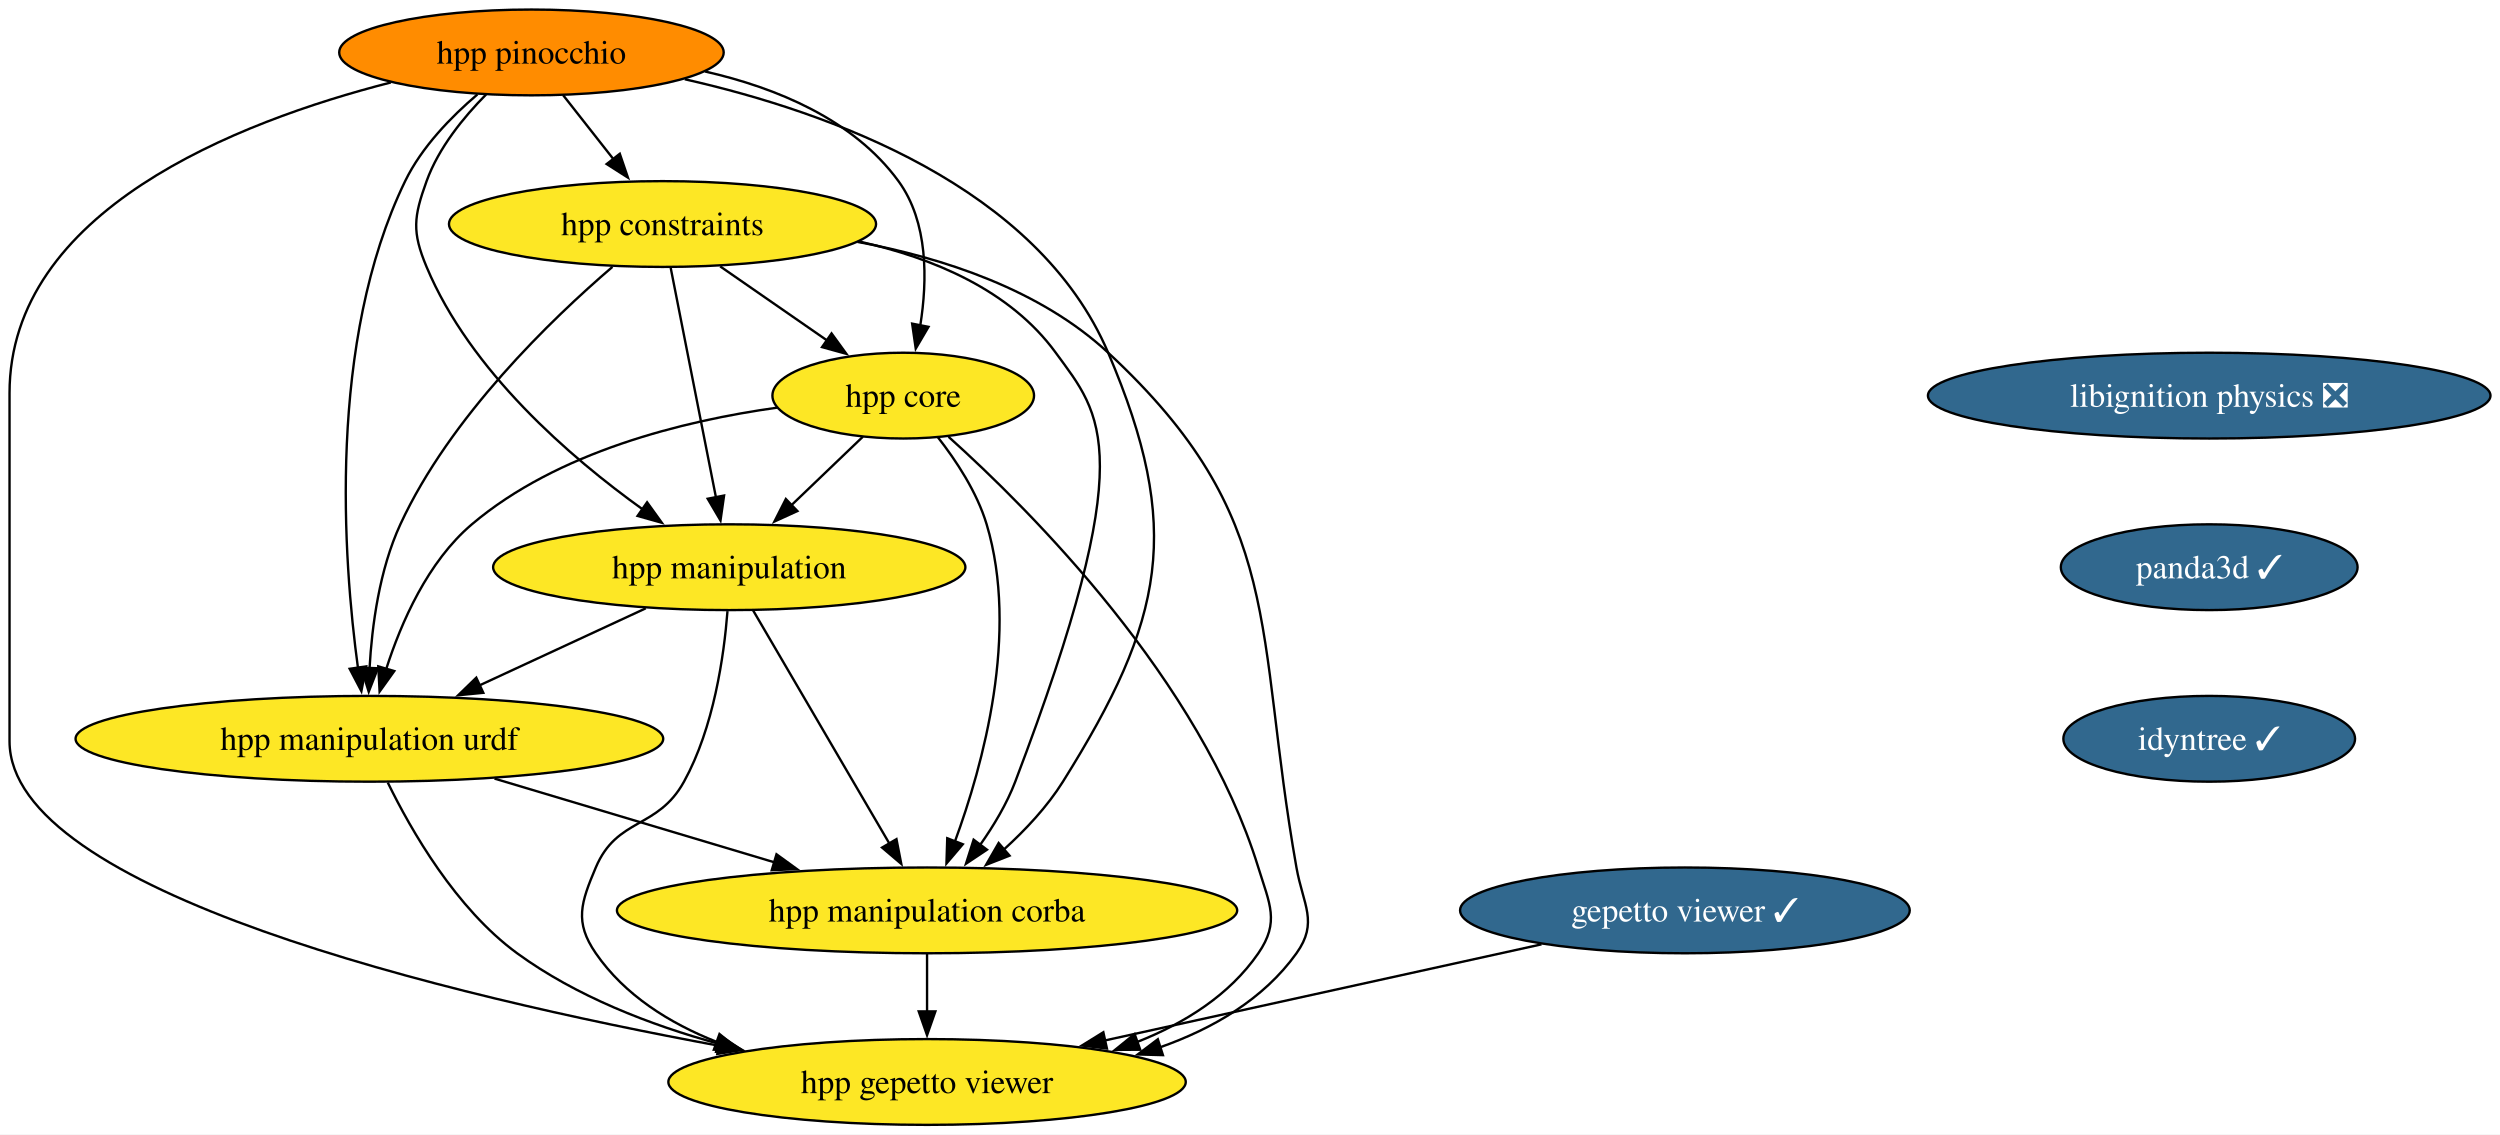
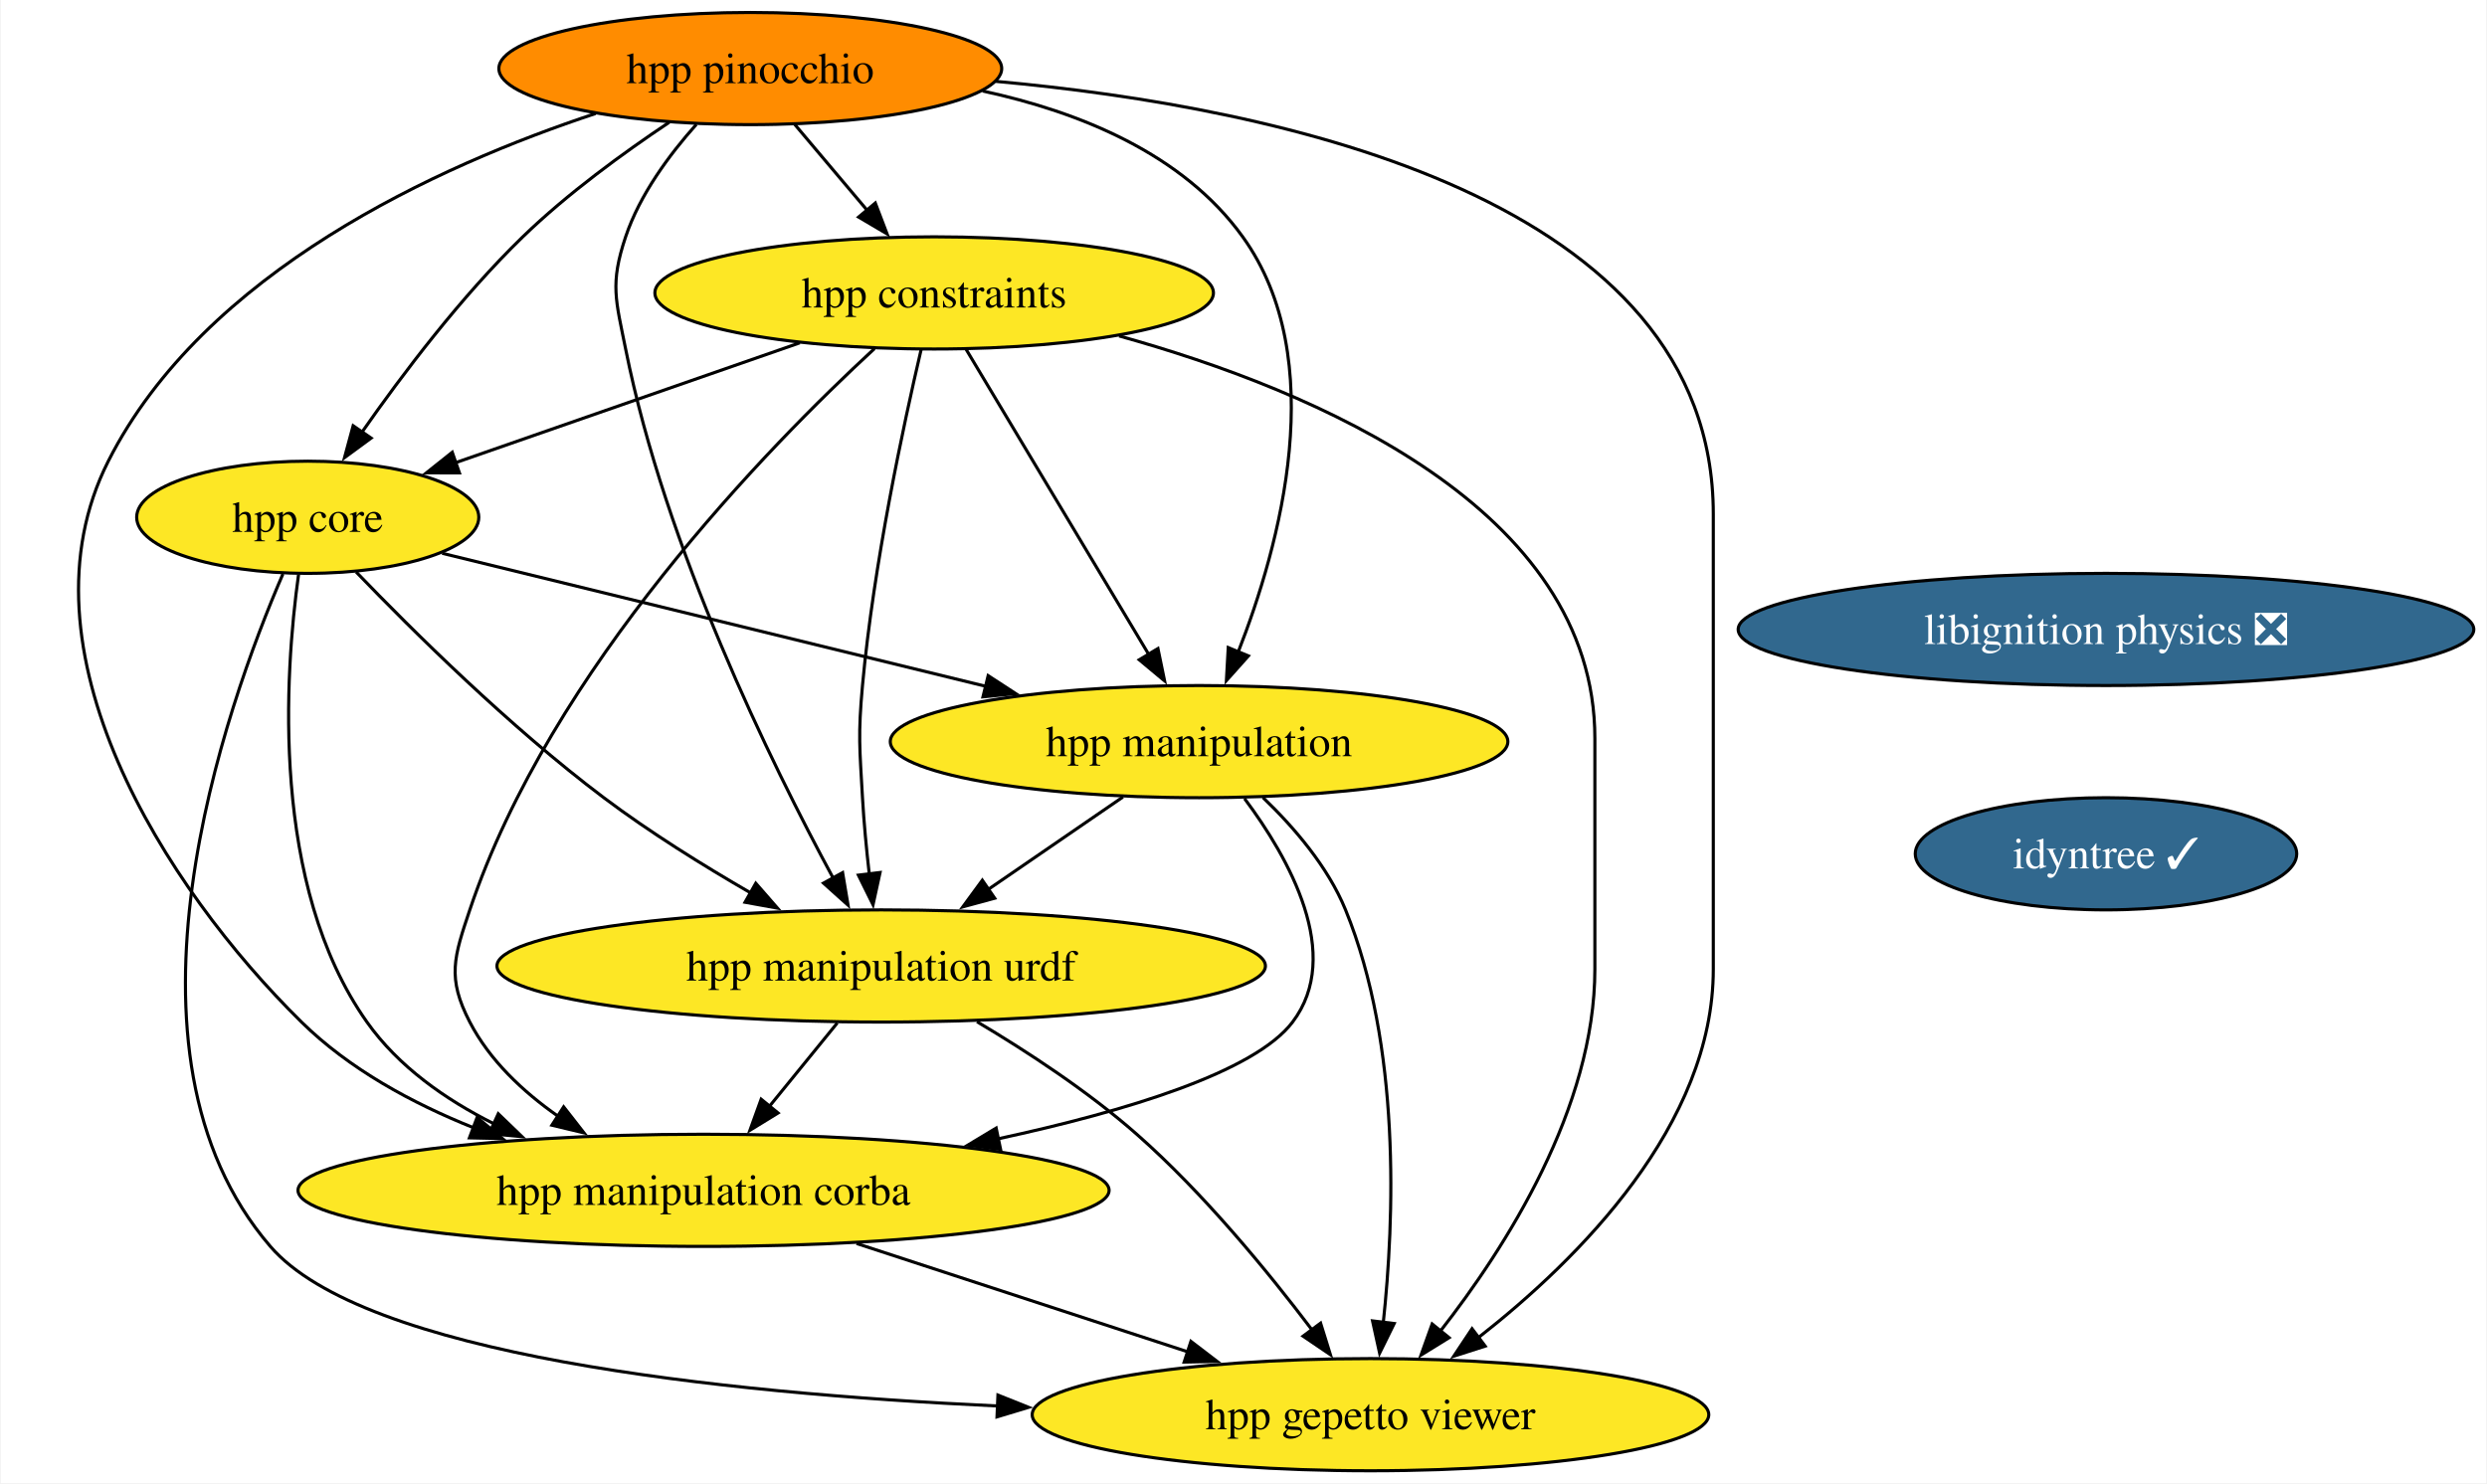
- <svg xmlns="http://www.w3.org/2000/svg" xmlns:xlink="http://www.w3.org/1999/xlink" width="1049pt" height="476pt" viewBox="0.00 0.00 1049.02 476.00">
+ <svg xmlns="http://www.w3.org/2000/svg" xmlns:xlink="http://www.w3.org/1999/xlink" width="798pt" height="476pt" viewBox="0.00 0.00 797.55 476.00">
  <g id="graph0" class="graph" transform="scale(1 1) rotate(0) translate(4 472)">
-     <polygon fill="white" stroke="none" points="-4,4 -4,-472 1045.02,-472 1045.02,4 -4,4" />
+     <polygon fill="white" stroke="none" points="-4,4 -4,-472 793.55,-472 793.55,4 -4,4" />
    <g id="node1" class="node">
      <g id="a_node1">
        <a xlink:href="https://github.com/conda-forge/libignition-physics-feedstock/pull/33" xlink:title="libignition physics ❎">
-           <ellipse fill="#31688e" stroke="black" cx="923" cy="-306" rx="118.02" ry="18" />
-           <text text-anchor="middle" x="923" y="-301.32" font-family="Times,serif" font-size="14.00" fill="white">libignition physics ❎</text>
+           <ellipse fill="#31688e" stroke="black" cx="671.52" cy="-270" rx="118.02" ry="18" />
+           <text text-anchor="middle" x="671.52" y="-265.32" font-family="Times,serif" font-size="14.00" fill="white">libignition physics ❎</text>
        </a>
      </g>
    </g>
    <g id="node2" class="node">
      <g id="a_node2">
-         <a xlink:href="https://github.com/conda-forge/panda3d-feedstock/pull/48" xlink:title="panda3d ✓">
-           <ellipse fill="#31688e" stroke="black" cx="923" cy="-234" rx="62.26" ry="18" />
-           <text text-anchor="middle" x="923" y="-229.32" font-family="Times,serif" font-size="14.00" fill="white">panda3d ✓</text>
-         </a>
-       </g>
-     </g>
-     <g id="node5" class="node">
-       <g id="a_node5">
        <a xlink:href="https://github.com/conda-forge/idyntree-feedstock/pull/93" xlink:title="idyntree ✓">
-           <ellipse fill="#31688e" stroke="black" cx="923" cy="-162" rx="61.2" ry="18" />
-           <text text-anchor="middle" x="923" y="-157.32" font-family="Times,serif" font-size="14.00" fill="white">idyntree ✓</text>
+           <ellipse fill="#31688e" stroke="black" cx="671.52" cy="-198" rx="61.2" ry="18" />
+           <text text-anchor="middle" x="671.52" y="-193.32" font-family="Times,serif" font-size="14.00" fill="white">idyntree ✓</text>
        </a>
      </g>
    </g>
    <g id="node3" class="node">
      <g id="a_node3">
-         <a xlink:href="https://github.com/conda-forge/gepetto-viewer-feedstock/pull/46" xlink:title="gepetto viewer ✓">
-           <ellipse fill="#31688e" stroke="black" cx="703" cy="-90" rx="94.35" ry="18" />
-           <text text-anchor="middle" x="703" y="-85.33" font-family="Times,serif" font-size="14.00" fill="white">gepetto viewer ✓</text>
+         <a xlink:href="https://github.com/conda-forge/hpp-core-feedstock" xlink:title="hpp core">
+           <ellipse fill="#fde725" stroke="black" cx="94.52" cy="-306" rx="54.89" ry="18" />
+           <text text-anchor="middle" x="94.52" y="-301.32" font-family="Times,serif" font-size="14.00">hpp core</text>
        </a>
      </g>
    </g>
    <g id="node4" class="node">
      <g id="a_node4">
-         <a xlink:href="https://github.com/conda-forge/hpp-gepetto-viewer-feedstock" xlink:title="hpp gepetto viewer">
-           <ellipse fill="#fde725" stroke="black" cx="385" cy="-18" rx="108.55" ry="18" />
-           <text text-anchor="middle" x="385" y="-13.32" font-family="Times,serif" font-size="14.00">hpp gepetto viewer</text>
+         <a xlink:href="https://github.com/conda-forge/hpp-manipulation-urdf-feedstock" xlink:title="hpp manipulation urdf">
+           <ellipse fill="#fde725" stroke="black" cx="278.52" cy="-162" rx="123.29" ry="18" />
+           <text text-anchor="middle" x="278.52" y="-157.32" font-family="Times,serif" font-size="14.00">hpp manipulation urdf</text>
        </a>
      </g>
    </g>
    <g id="edge2" class="edge">
-       <path fill="none" stroke="black" d="M642.81,-75.75C590.74,-64.29 515.23,-47.67 459.38,-35.37" />
-       <polygon fill="black" stroke="black" points="460.48,-32.03 449.96,-33.3 458.97,-38.87 460.48,-32.03" />
+       <path fill="none" stroke="black" d="M110.05,-288.44C128.12,-269.65 159.36,-238.69 189.52,-216 204.26,-204.91 221.47,-194.21 236.81,-185.35" />
+       <polygon fill="black" stroke="black" points="238.28,-188.54 245.25,-180.56 234.83,-182.45 238.28,-188.54" />
+     </g>
+     <g id="node5" class="node">
+       <g id="a_node5">
+         <a xlink:href="https://github.com/conda-forge/hpp-manipulation-feedstock" xlink:title="hpp manipulation">
+           <ellipse fill="#fde725" stroke="black" cx="380.52" cy="-234" rx="99.08" ry="18" />
+           <text text-anchor="middle" x="380.52" y="-229.32" font-family="Times,serif" font-size="14.00">hpp manipulation</text>
+         </a>
+       </g>
+     </g>
+     <g id="edge3" class="edge">
+       <path fill="none" stroke="black" d="M137.65,-294.44C183.93,-283.12 258.08,-264.97 312.29,-251.7" />
+       <polygon fill="black" stroke="black" points="312.84,-255.17 321.72,-249.39 311.18,-248.37 312.84,-255.17" />
    </g>
    <g id="node6" class="node">
      <g id="a_node6">
-         <a xlink:href="https://github.com/conda-forge/hpp-core-feedstock" xlink:title="hpp core">
-           <ellipse fill="#fde725" stroke="black" cx="375" cy="-306" rx="54.89" ry="18" />
-           <text text-anchor="middle" x="375" y="-301.32" font-family="Times,serif" font-size="14.00">hpp core</text>
+         <a xlink:href="https://github.com/conda-forge/hpp-manipulation-corba-feedstock" xlink:title="hpp manipulation corba">
+           <ellipse fill="#fde725" stroke="black" cx="221.52" cy="-90" rx="130.13" ry="18" />
+           <text text-anchor="middle" x="221.52" y="-85.33" font-family="Times,serif" font-size="14.00">hpp manipulation corba</text>
        </a>
      </g>
    </g>
    <g id="edge4" class="edge">
-       <path fill="none" stroke="black" d="M394.01,-288.73C428.44,-257.78 499.83,-186.48 524,-108 528.71,-92.71 533.08,-85.18 524,-72 511.89,-54.42 493.11,-42.67 473.23,-34.81" />
-       <polygon fill="black" stroke="black" points="474.46,-31.54 463.87,-31.46 472.1,-38.13 474.46,-31.54" />
+       <path fill="none" stroke="black" d="M91.57,-287.62C87.17,-255.9 82.46,-187.88 113.52,-144 123.62,-129.74 138.65,-119.14 154.32,-111.33" />
+       <polygon fill="black" stroke="black" points="155.65,-114.57 163.28,-107.22 152.73,-108.2 155.65,-114.57" />
    </g>
    <g id="node7" class="node">
      <g id="a_node7">
-         <a xlink:href="https://github.com/conda-forge/hpp-manipulation-urdf-feedstock" xlink:title="hpp manipulation urdf">
-           <ellipse fill="#fde725" stroke="black" cx="151" cy="-162" rx="123.29" ry="18" />
-           <text text-anchor="middle" x="151" y="-157.32" font-family="Times,serif" font-size="14.00">hpp manipulation urdf</text>
+         <a xlink:href="https://github.com/conda-forge/hpp-gepetto-viewer-feedstock" xlink:title="hpp gepetto viewer">
+           <ellipse fill="#fde725" stroke="black" cx="435.52" cy="-18" rx="108.55" ry="18" />
+           <text text-anchor="middle" x="435.52" y="-13.32" font-family="Times,serif" font-size="14.00">hpp gepetto viewer</text>
        </a>
      </g>
    </g>
    <g id="edge5" class="edge">
-       <path fill="none" stroke="black" d="M322.04,-300.94C282.75,-295.44 229.98,-282.48 194,-252 175.5,-236.33 164.32,-210.85 158.02,-191.16" />
-       <polygon fill="black" stroke="black" points="161.45,-190.42 155.28,-181.81 154.73,-192.39 161.45,-190.42" />
+       <path fill="none" stroke="black" d="M86.56,-287.82C68.24,-245.4 28.61,-134.62 82.52,-72 112.43,-37.27 225.64,-24.98 315.89,-20.79" />
+       <polygon fill="black" stroke="black" points="315.98,-24.29 325.82,-20.36 315.68,-17.3 315.98,-24.29" />
+     </g>
+     <g id="edge6" class="edge">
+       <path fill="none" stroke="black" d="M264.43,-143.7C257.87,-135.64 249.94,-125.89 242.68,-116.98" />
+       <polygon fill="black" stroke="black" points="245.43,-114.82 236.41,-109.28 240.01,-119.24 245.43,-114.82" />
+     </g>
+     <g id="edge7" class="edge">
+       <path fill="none" stroke="black" d="M309.26,-144.11C325.34,-134.56 344.88,-121.78 360.52,-108 381.96,-89.12 402.59,-63.95 416.77,-45.2" />
+       <polygon fill="black" stroke="black" points="419.51,-47.38 422.66,-37.26 413.89,-43.2 419.51,-47.38" />
+     </g>
+     <g id="edge8" class="edge">
+       <path fill="none" stroke="black" d="M356.09,-216.23C343.16,-207.36 327.07,-196.32 312.9,-186.59" />
+       <polygon fill="black" stroke="black" points="314.94,-183.75 304.71,-180.97 310.98,-189.52 314.94,-183.75" />
+     </g>
+     <g id="edge9" class="edge">
+       <path fill="none" stroke="black" d="M395.1,-215.73C409.41,-196.59 426.87,-165.57 410.52,-144 398.33,-127.92 356.99,-115.38 316.07,-106.54" />
+       <polygon fill="black" stroke="black" points="316.84,-103.13 306.33,-104.51 315.41,-109.98 316.84,-103.13" />
+     </g>
+     <g id="edge10" class="edge">
+       <path fill="none" stroke="black" d="M401.01,-216.06C410.91,-206.58 421.85,-193.89 427.52,-180 445.33,-136.39 443.18,-80.52 439.61,-47.37" />
+       <polygon fill="black" stroke="black" points="443.13,-47.26 438.45,-37.75 436.18,-48.1 443.13,-47.26" />
+     </g>
+     <g id="edge11" class="edge">
+       <path fill="none" stroke="black" d="M270.62,-72.94C302.35,-62.56 343.81,-49 377.22,-38.07" />
+       <polygon fill="black" stroke="black" points="377.9,-41.53 386.32,-35.09 375.73,-34.88 377.9,-41.53" />
    </g>
    <g id="node8" class="node">
      <g id="a_node8">
-         <a xlink:href="https://github.com/conda-forge/hpp-manipulation-feedstock" xlink:title="hpp manipulation">
-           <ellipse fill="#fde725" stroke="black" cx="302" cy="-234" rx="99.08" ry="18" />
-           <text text-anchor="middle" x="302" y="-229.32" font-family="Times,serif" font-size="14.00">hpp manipulation</text>
+         <a xlink:href="https://github.com/conda-forge/hpp-constraints-feedstock" xlink:title="hpp constraints">
+           <ellipse fill="#fde725" stroke="black" cx="295.52" cy="-378" rx="89.61" ry="18" />
+           <text text-anchor="middle" x="295.52" y="-373.32" font-family="Times,serif" font-size="14.00">hpp constraints</text>
        </a>
      </g>
    </g>
-     <g id="edge6" class="edge">
-       <path fill="none" stroke="black" d="M358.07,-288.76C349.12,-280.18 337.94,-269.46 327.92,-259.86" />
-       <polygon fill="black" stroke="black" points="330.59,-257.57 320.95,-253.17 325.75,-262.62 330.59,-257.57" />
+     <g id="edge12" class="edge">
+       <path fill="none" stroke="black" d="M252.4,-361.98C219.82,-350.64 175.15,-335.08 141.63,-323.41" />
+       <polygon fill="black" stroke="black" points="143.19,-320.24 132.6,-320.26 140.89,-326.86 143.19,-320.24" />
+     </g>
+     <g id="edge13" class="edge">
+       <path fill="none" stroke="black" d="M291.32,-359.75C285.71,-335.76 276.07,-290.89 272.52,-252 271.07,-236.07 271.62,-231.97 272.52,-216 272.97,-208.02 273.8,-199.39 274.7,-191.47" />
+       <polygon fill="black" stroke="black" points="278.16,-192 275.9,-181.65 271.21,-191.15 278.16,-192" />
+     </g>
+     <g id="edge14" class="edge">
+       <path fill="none" stroke="black" d="M305.78,-359.87C320.33,-335.56 347.11,-290.82 364.35,-262.01" />
+       <polygon fill="black" stroke="black" points="367.32,-263.87 369.46,-253.49 361.32,-260.27 367.32,-263.87" />
+     </g>
+     <g id="edge15" class="edge">
+       <path fill="none" stroke="black" d="M276.36,-360.12C242.33,-328.72 172.51,-257.45 146.52,-180 141.43,-164.83 139.16,-158.21 146.52,-144 152.88,-131.72 163.54,-121.68 174.85,-113.77" />
+       <polygon fill="black" stroke="black" points="176.63,-116.79 183.15,-108.44 172.85,-110.9 176.63,-116.79" />
+     </g>
+     <g id="edge16" class="edge">
+       <path fill="none" stroke="black" d="M354.86,-364.19C417.57,-346.75 507.52,-308.87 507.52,-235 507.52,-235 507.52,-235 507.52,-161 507.52,-116.49 479.04,-71.8 457.9,-44.76" />
+       <polygon fill="black" stroke="black" points="460.75,-42.71 451.74,-37.14 455.31,-47.11 460.75,-42.71" />
    </g>
    <g id="node9" class="node">
      <g id="a_node9">
-         <a xlink:href="https://github.com/conda-forge/hpp-manipulation-corba-feedstock" xlink:title="hpp manipulation corba">
-           <ellipse fill="#fde725" stroke="black" cx="385" cy="-90" rx="130.13" ry="18" />
-           <text text-anchor="middle" x="385" y="-85.33" font-family="Times,serif" font-size="14.00">hpp manipulation corba</text>
+         <a xlink:href="https://github.com/conda-forge/hpp-pinocchio-feedstock" xlink:title="hpp pinocchio">
+           <ellipse fill="#ff8c00" stroke="black" cx="236.52" cy="-450" rx="80.67" ry="18" />
+           <text text-anchor="middle" x="236.52" y="-445.32" font-family="Times,serif" font-size="14.00">hpp pinocchio</text>
        </a>
      </g>
    </g>
-     <g id="edge7" class="edge">
-       <path fill="none" stroke="black" d="M389.45,-288.64C397.19,-278.77 405.94,-265.52 410,-252 423.69,-206.44 408.6,-151.26 396.64,-118.76" />
-       <polygon fill="black" stroke="black" points="400,-117.75 393.14,-109.68 393.47,-120.27 400,-117.75" />
-     </g>
-     <g id="edge8" class="edge">
-       <path fill="none" stroke="black" d="M158.71,-143.65C168.51,-123.54 187.3,-90.77 213,-72 237.73,-53.95 268.72,-41.95 297.57,-34.02" />
-       <polygon fill="black" stroke="black" points="298.24,-37.46 307.03,-31.55 296.47,-30.68 298.24,-37.46" />
-     </g>
-     <g id="edge9" class="edge">
-       <path fill="none" stroke="black" d="M203.51,-145.29C238.34,-134.87 284.26,-121.14 321.2,-110.09" />
-       <polygon fill="black" stroke="black" points="321.82,-113.55 330.4,-107.33 319.82,-106.85 321.82,-113.55" />
-     </g>
-     <g id="edge10" class="edge">
-       <path fill="none" stroke="black" d="M301.26,-215.57C299.8,-196.83 295.53,-166.68 283,-144 271.91,-123.92 254.93,-129.14 246,-108 239.78,-93.26 236.92,-85.18 246,-72 258.11,-54.42 276.89,-42.67 296.77,-34.81" />
-       <polygon fill="black" stroke="black" points="297.9,-38.13 306.13,-31.46 295.54,-31.54 297.9,-38.13" />
-     </g>
-     <g id="edge11" class="edge">
-       <path fill="none" stroke="black" d="M266.98,-216.76C246.22,-207.14 219.67,-194.83 197.2,-184.42" />
-       <polygon fill="black" stroke="black" points="198.8,-181.3 188.25,-180.27 195.85,-187.65 198.8,-181.3" />
-     </g>
-     <g id="edge12" class="edge">
-       <path fill="none" stroke="black" d="M312.01,-215.87C326.22,-191.56 352.37,-146.82 369.21,-118.01" />
-       <polygon fill="black" stroke="black" points="372.16,-119.9 374.19,-109.5 366.12,-116.36 372.16,-119.9" />
-     </g>
-     <g id="edge13" class="edge">
-       <path fill="none" stroke="black" d="M385,-71.7C385,-64.41 385,-55.73 385,-47.54" />
-       <polygon fill="black" stroke="black" points="388.5,-47.62 385,-37.62 381.5,-47.62 388.5,-47.62" />
-     </g>
-     <g id="node10" class="node">
-       <g id="a_node10">
-         <a xlink:href="https://github.com/conda-forge/hpp-constraints-feedstock" xlink:title="hpp constraints">
-           <ellipse fill="#fde725" stroke="black" cx="274" cy="-378" rx="89.61" ry="18" />
-           <text text-anchor="middle" x="274" y="-373.32" font-family="Times,serif" font-size="14.00">hpp constraints</text>
-         </a>
-       </g>
-     </g>
-     <g id="edge14" class="edge">
-       <path fill="none" stroke="black" d="M355.81,-370.5C391.93,-363.78 432.56,-350.4 461,-324 535.92,-254.46 522.17,-208.65 540,-108 542.79,-92.25 549.31,-85.02 540,-72 526.22,-52.73 505,-40.38 482.63,-32.5" />
-       <polygon fill="black" stroke="black" points="483.98,-29.26 473.39,-29.55 481.84,-35.93 483.98,-29.26" />
-     </g>
-     <g id="edge15" class="edge">
-       <path fill="none" stroke="black" d="M298.19,-360.23C311.69,-350.88 328.67,-339.11 343.23,-329.02" />
-       <polygon fill="black" stroke="black" points="344.92,-332.11 351.15,-323.53 340.93,-326.35 344.92,-332.11" />
-     </g>
-     <g id="edge16" class="edge">
-       <path fill="none" stroke="black" d="M252.99,-360.03C227.36,-338.04 184.88,-297.13 164,-252 155.22,-233.03 152.07,-209.55 151.06,-191.48" />
-       <polygon fill="black" stroke="black" points="154.57,-191.6 150.72,-181.73 147.57,-191.85 154.57,-191.6" />
-     </g>
    <g id="edge17" class="edge">
-       <path fill="none" stroke="black" d="M277.43,-359.59C282.18,-335.5 290.81,-291.75 296.47,-263.03" />
-       <polygon fill="black" stroke="black" points="299.83,-264.08 298.33,-253.6 292.96,-262.73 299.83,-264.08" />
+       <path fill="none" stroke="black" d="M210.48,-432.73C195.88,-422.99 177.81,-409.84 163.52,-396 143.77,-376.86 124.88,-351.87 111.88,-333.25" />
+       <polygon fill="black" stroke="black" points="114.86,-331.41 106.32,-325.14 109.09,-335.37 114.86,-331.41" />
    </g>
    <g id="edge18" class="edge">
-       <path fill="none" stroke="black" d="M356.48,-370.67C387.5,-363.79 419.86,-350.26 439,-324 458.21,-297.65 474.83,-282.89 422,-144 418.48,-134.75 413,-125.59 407.32,-117.55" />
-       <polygon fill="black" stroke="black" points="410.14,-115.47 401.33,-109.58 404.54,-119.67 410.14,-115.47" />
-     </g>
-     <g id="node11" class="node">
-       <g id="a_node11">
-         <a xlink:href="https://github.com/conda-forge/hpp-pinocchio-feedstock" xlink:title="hpp pinocchio">
-           <ellipse fill="#ff8c00" stroke="black" cx="219" cy="-450" rx="80.67" ry="18" />
-           <text text-anchor="middle" x="219" y="-445.32" font-family="Times,serif" font-size="14.00">hpp pinocchio</text>
-         </a>
-       </g>
+       <path fill="none" stroke="black" d="M219.21,-432.07C210.59,-422.41 201.06,-409.55 196.52,-396 191.44,-380.83 193.39,-375.69 196.52,-360 209.27,-296.19 243.13,-227.19 263.13,-190.17" />
+       <polygon fill="black" stroke="black" points="266.14,-191.96 267.89,-181.51 260.01,-188.59 266.14,-191.96" />
    </g>
    <g id="edge19" class="edge">
-       <path fill="none" stroke="black" d="M160.02,-437.41C95.16,-420.82 0,-383.47 0,-307 0,-307 0,-307 0,-161 0,-97.91 184.26,-54.15 297.83,-33.17" />
-       <polygon fill="black" stroke="black" points="298.24,-36.66 307.45,-31.42 296.98,-29.77 298.24,-36.66" />
+       <path fill="none" stroke="black" d="M311.06,-442.8C342.12,-436.1 375.35,-422.66 394.52,-396 422.83,-356.64 406.55,-297.06 392.97,-262.49" />
+       <polygon fill="black" stroke="black" points="396.35,-261.51 389.29,-253.6 389.88,-264.18 396.35,-261.51" />
    </g>
    <g id="edge20" class="edge">
-       <path fill="none" stroke="black" d="M291.83,-442.01C321.94,-435.15 354.15,-421.8 373,-396 385.55,-378.82 385.18,-354.39 382.16,-335.46" />
-       <polygon fill="black" stroke="black" points="385.61,-334.86 380.25,-325.72 378.74,-336.21 385.61,-334.86" />
+       <path fill="none" stroke="black" d="M186.91,-435.58C136.41,-418.88 61.32,-384.84 30.52,-324 0,-263.7 48.59,-187.2 92.52,-144 107.81,-128.96 127.97,-117.99 147.79,-110.06" />
+       <polygon fill="black" stroke="black" points="148.86,-113.4 157,-106.61 146.4,-106.84 148.86,-113.4" />
    </g>
    <g id="edge21" class="edge">
-       <path fill="none" stroke="black" d="M196.33,-432.38C185.29,-422.99 172.93,-410.29 166,-396 133.37,-328.7 139.98,-237.37 146.22,-191.62" />
-       <polygon fill="black" stroke="black" points="149.65,-192.39 147.64,-181.99 142.72,-191.37 149.65,-192.39" />
+       <path fill="none" stroke="black" d="M315.3,-445.89C406.84,-437.57 545.52,-408.25 545.52,-307 545.52,-307 545.52,-307 545.52,-161 545.52,-111.05 502.45,-68.01 470.21,-42.79" />
+       <polygon fill="black" stroke="black" points="472.33,-40 462.24,-36.77 468.11,-45.59 472.33,-40" />
    </g>
    <g id="edge22" class="edge">
-       <path fill="none" stroke="black" d="M199.99,-432.38C190.52,-422.82 180.04,-409.95 175,-396 169.57,-380.95 168.82,-374.76 175,-360 193.31,-316.3 235.16,-280.15 265.84,-258.15" />
-       <polygon fill="black" stroke="black" points="267.52,-261.25 273.72,-252.65 263.52,-255.51 267.52,-261.25" />
-     </g>
-     <g id="edge23" class="edge">
-       <path fill="none" stroke="black" d="M283.34,-438.75C344.49,-424.93 431.38,-393.49 461,-324 492.54,-250 484.67,-212.19 442,-144 435.43,-133.5 426.25,-123.72 417.18,-115.49" />
-       <polygon fill="black" stroke="black" points="419.61,-112.97 409.75,-109.1 415.04,-118.27 419.61,-112.97" />
-     </g>
-     <g id="edge24" class="edge">
-       <path fill="none" stroke="black" d="M232.31,-432.05C238.64,-424.01 246.34,-414.2 253.39,-405.23" />
-       <polygon fill="black" stroke="black" points="256.07,-407.49 259.49,-397.47 250.56,-403.17 256.07,-407.49" />
+       <path fill="none" stroke="black" d="M250.8,-432.05C257.76,-423.8 266.27,-413.7 274,-404.54" />
+       <polygon fill="black" stroke="black" points="276.63,-406.85 280.4,-396.95 271.27,-402.34 276.63,-406.85" />
    </g>
  </g>
</svg>
